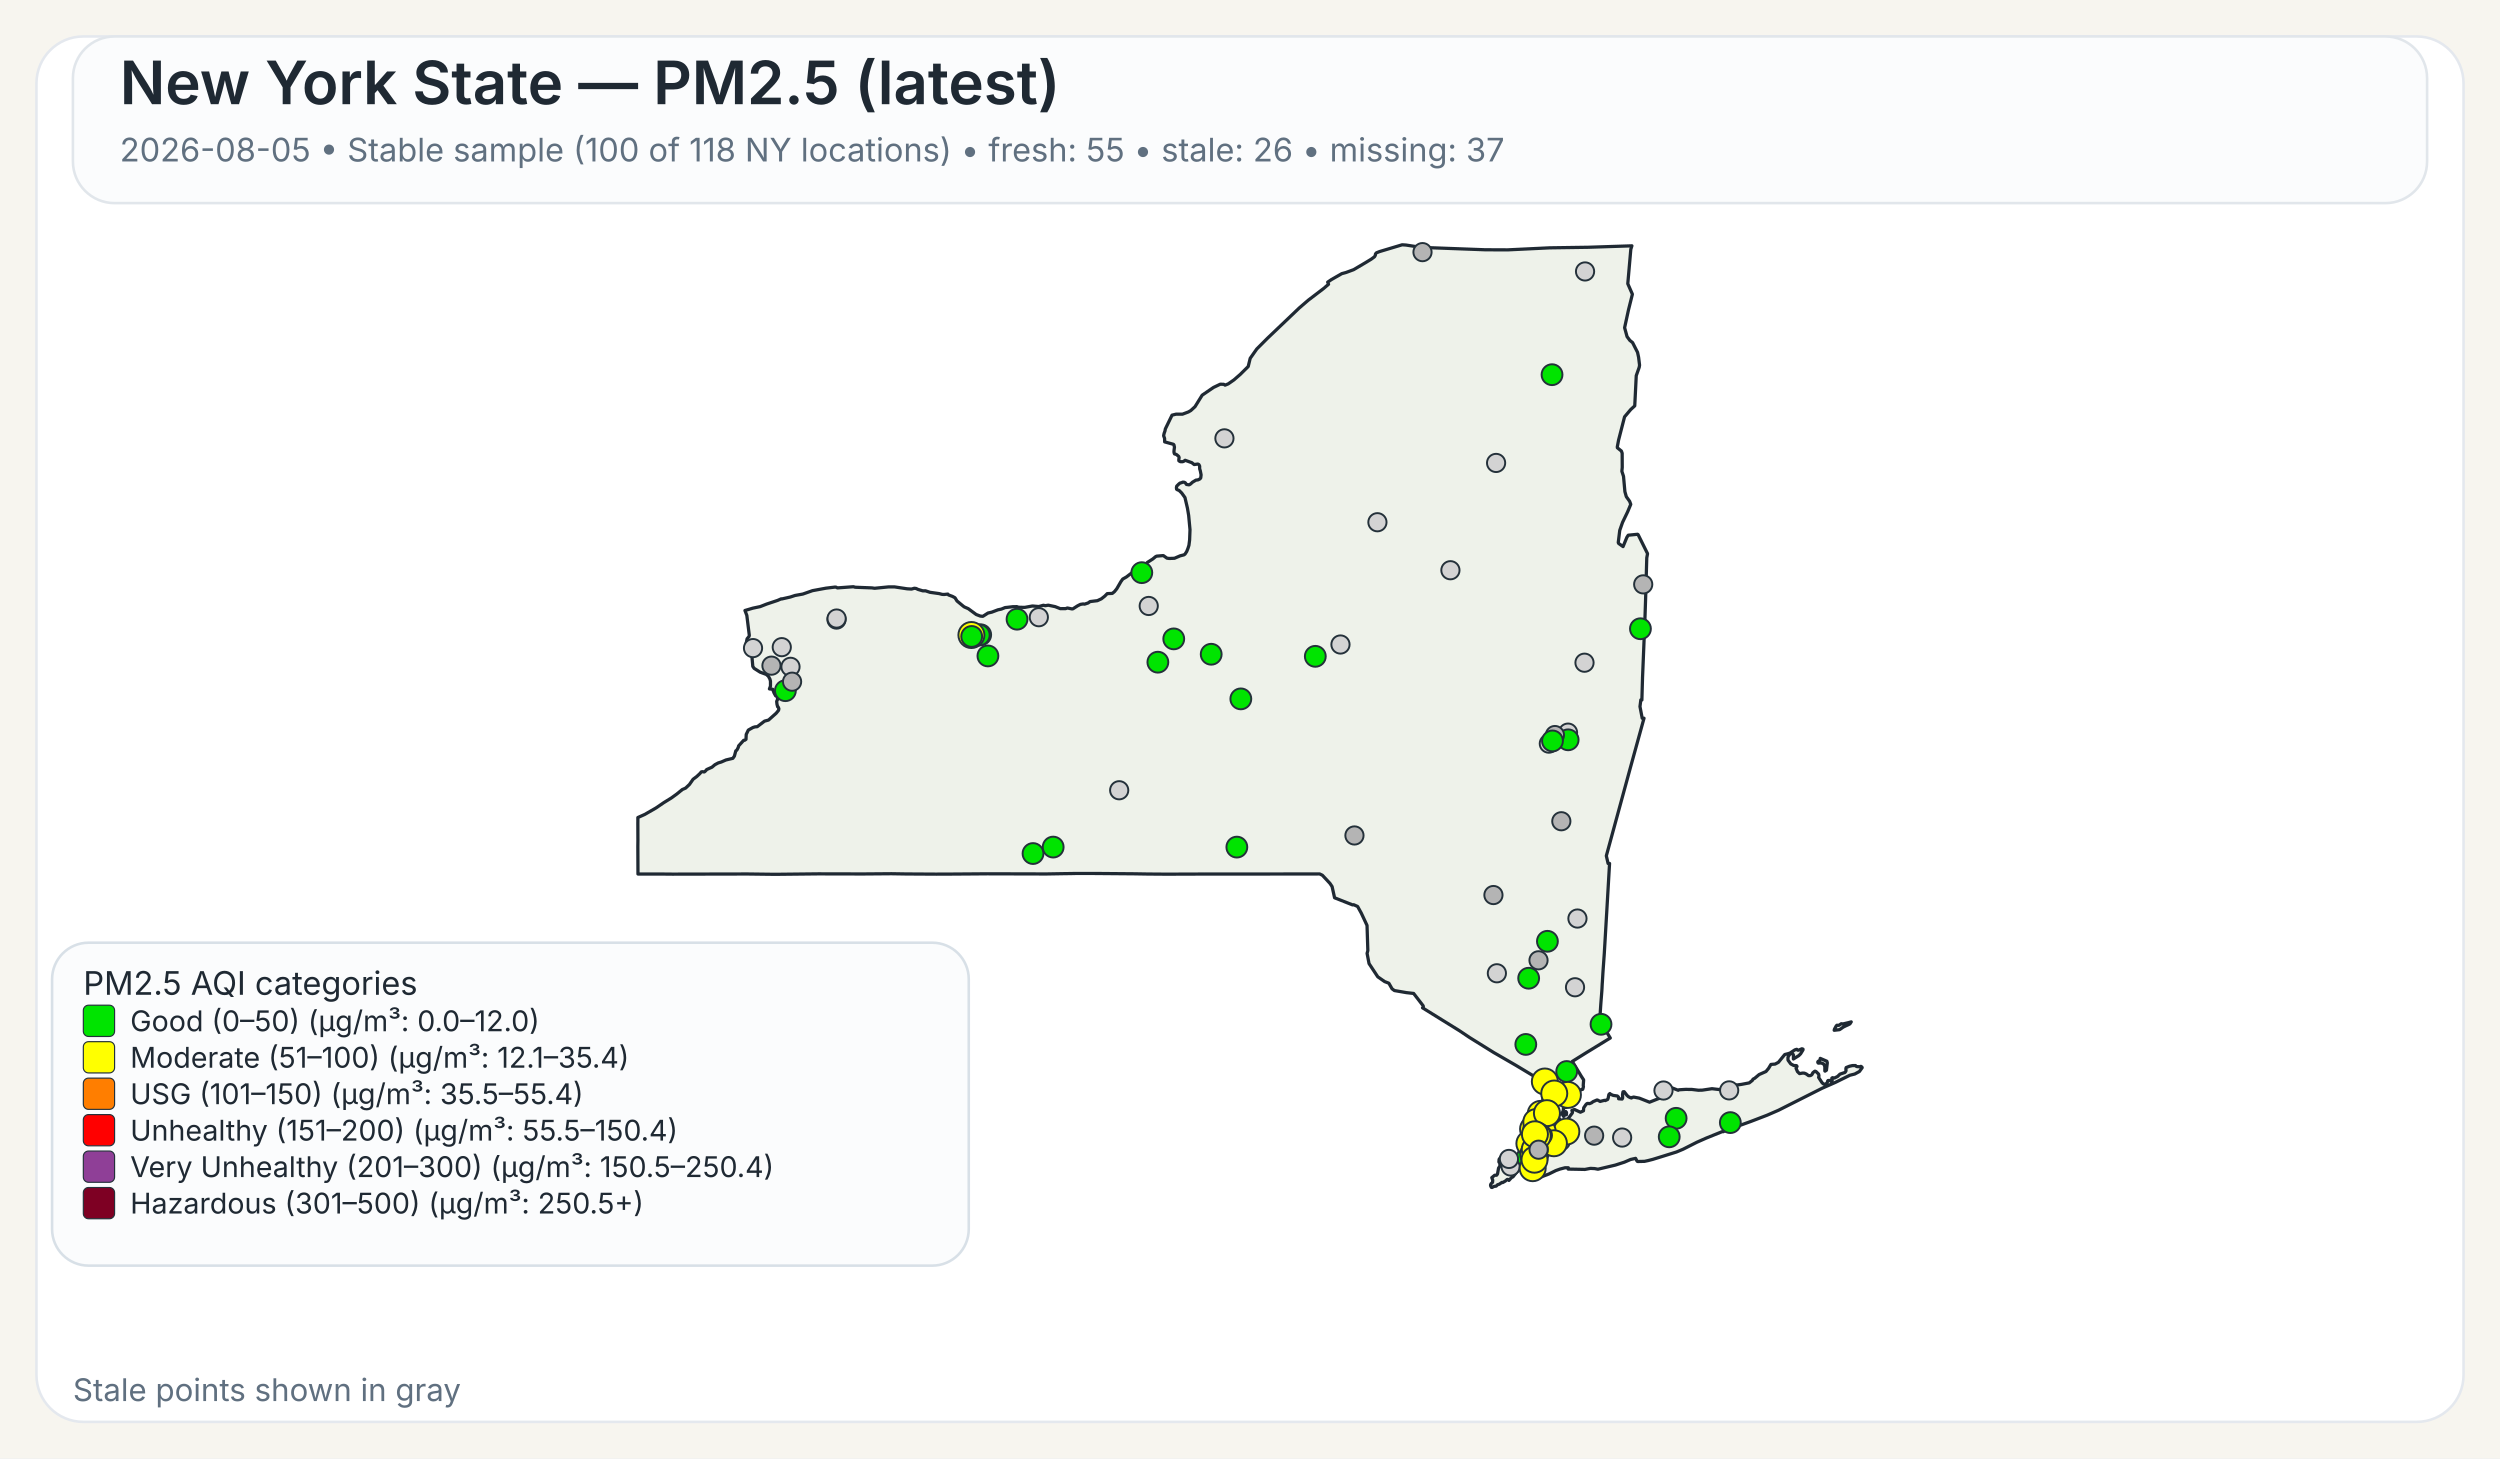
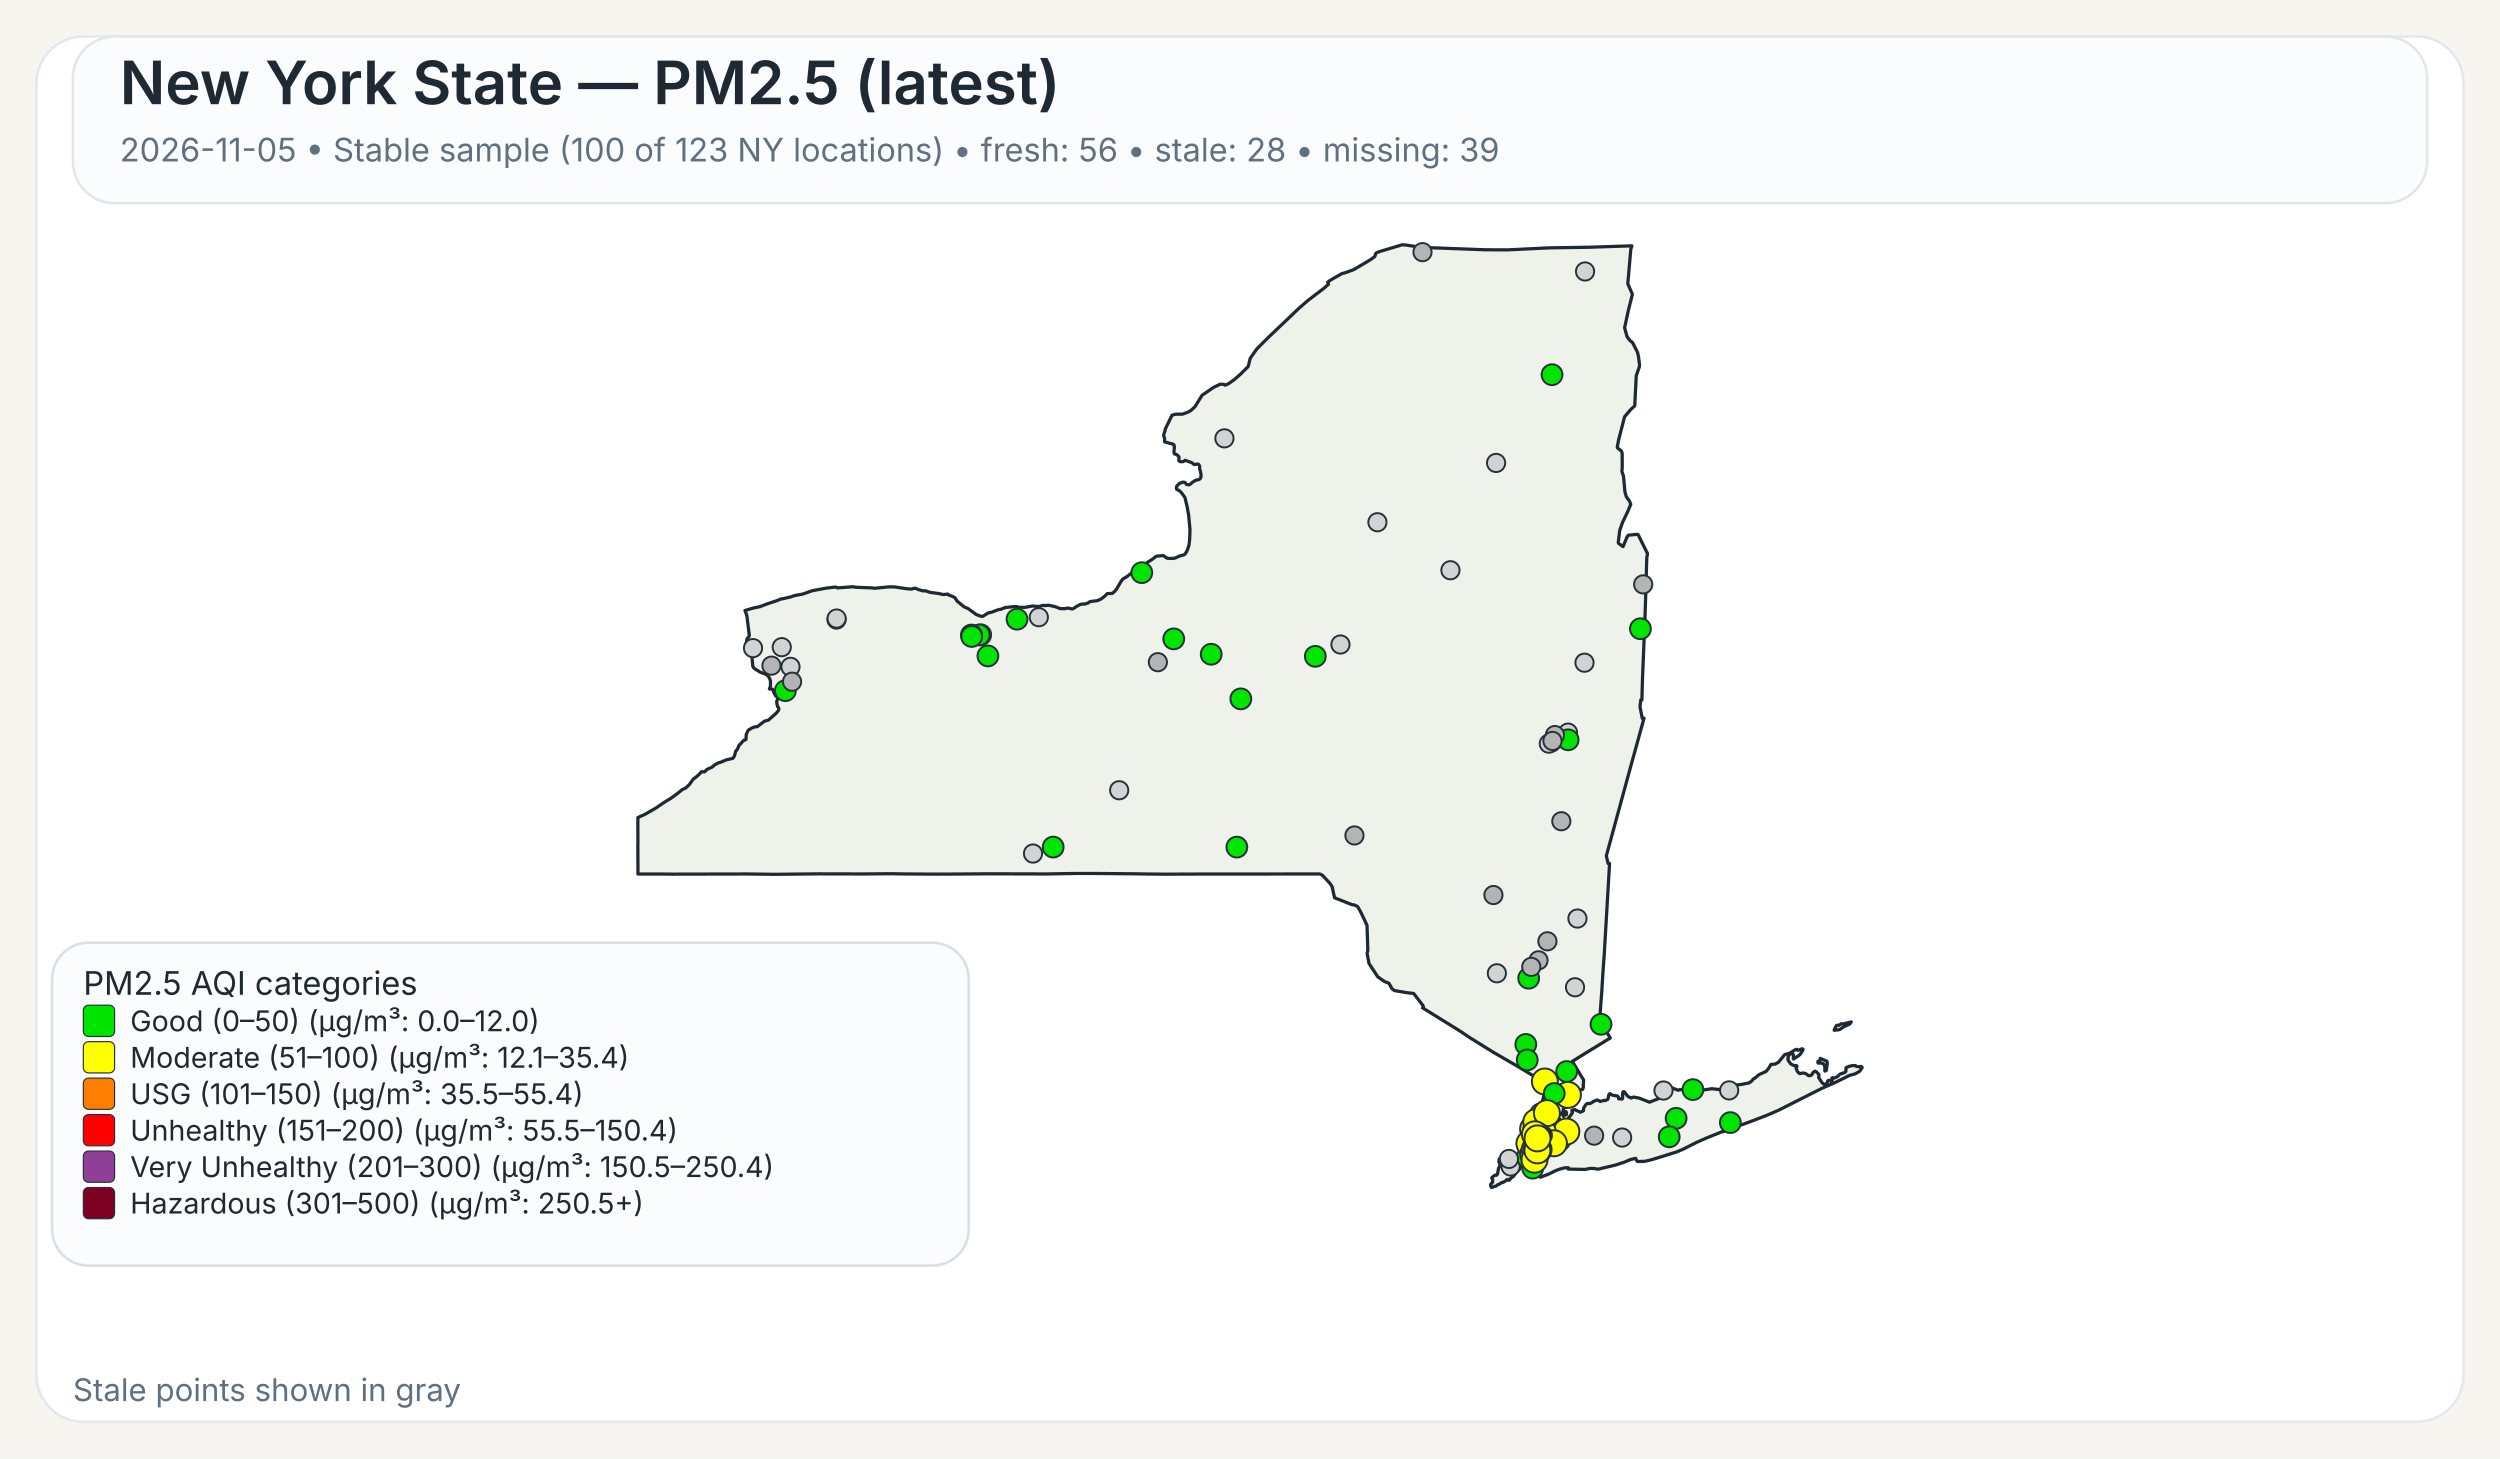
<svg xmlns="http://www.w3.org/2000/svg" width="960" height="560">
  <rect x="0" y="0" width="960" height="560" fill="#F7F5EF" />
  <rect x="14" y="14" width="932" height="532" rx="18" ry="18" fill="#FFFFFF" stroke="#E4E8EE" stroke-width="1" />
  <rect x="28" y="14" width="904" height="64" rx="16" ry="16" fill="#FBFCFD" stroke="#E1E6EB" stroke-width="1" />
  <text x="46" y="40" font-family="Public Sans, Inter, Aptos, Segoe UI, Arial, sans-serif" font-size="23" font-weight="600" fill="#1F2933">New York State — PM2.5 (latest)</text>
-   <text x="46" y="62" font-family="Public Sans, Inter, Aptos, Segoe UI, Arial, sans-serif" font-size="12.5" font-weight="400" fill="#607080">2026-08-05 • Stable sample (100 of 118 NY locations) • fresh: 55 • stale: 26 • missing: 37</text>
+   <text x="46" y="62" font-family="Public Sans, Inter, Aptos, Segoe UI, Arial, sans-serif" font-size="12.5" font-weight="400" fill="#607080">2026-11-05 • Stable sample (100 of 123 NY locations) • fresh: 56 • stale: 28 • missing: 39</text>
  <path d="M601.06,426.90 L601.23,426.83 L601.48,427.07 L601.55,427.32 L601.50,428.06 L601.28,428.08 L601.08,427.81 L601.04,427.27 L601.06,426.90 Z" fill="#EEF2EA" stroke="#1F2933" stroke-width="1.25" stroke-linejoin="round" />
  <path d="M585.16,439.66 L585.21,439.61 L585.24,439.63 L585.33,439.75 L585.00,440.50 L584.94,440.59 L584.83,440.54 L584.77,440.43 L584.80,440.38 L585.16,439.66 Z" fill="#EEF2EA" stroke="#1F2933" stroke-width="1.25" stroke-linejoin="round" />
  <path d="M579.00,452.87 L578.74,452.93 L578.02,453.54 L577.00,454.12 L576.75,454.04 L575.70,454.75 L575.07,454.93 L574.52,455.48 L573.72,455.58 L572.92,456.00 L572.71,455.95 L572.45,455.50 L572.36,455.05 L572.56,454.57 L573.14,454.01 L573.21,453.18 L572.85,452.21 L573.97,451.28 L574.68,451.28 L575.04,450.81 L575.45,448.53 L575.88,447.92 L575.97,447.53 L575.92,446.38 L575.63,446.32 L575.58,446.12 L575.66,445.16 L576.32,444.30 L576.87,444.03 L577.23,444.07 L577.46,444.30 L578.49,444.56 L580.44,444.30 L582.44,443.79 L583.07,443.83 L583.44,444.38 L583.57,445.77 L584.00,446.72 L584.43,447.38 L584.07,448.20 L583.53,448.95 L582.19,450.36 L580.96,451.93 L580.89,451.88 L580.35,452.27 L579.42,453.28 L579.25,452.99 L579.00,452.87 Z" fill="#EEF2EA" stroke="#1F2933" stroke-width="1.25" stroke-linejoin="round" />
  <path d="M698.65,407.28 L698.89,406.98 L698.98,406.42 L701.51,407.51 L701.69,408.12 L701.35,410.97 L700.83,411.31 L700.74,411.25 L700.74,409.57 L700.38,408.71 L700.19,408.52 L699.35,408.18 L698.24,408.24 L698.08,408.08 L698.02,407.81 L698.15,407.57 L698.65,407.28 Z" fill="#EEF2EA" stroke="#1F2933" stroke-width="1.25" stroke-linejoin="round" />
  <path d="M709.87,392.68 L710.87,392.40 L710.37,393.17 L709.71,393.51 L708.74,393.94 L707.77,394.42 L706.83,395.10 L706.37,395.39 L704.33,395.63 L704.44,395.18 L704.77,394.57 L705.12,393.94 L705.39,393.69 L706.11,393.74 L707.05,393.11 L707.70,393.19 L709.32,392.81 L709.87,392.68 Z" fill="#EEF2EA" stroke="#1F2933" stroke-width="1.25" stroke-linejoin="round" />
  <path d="M601.43,424.75 L601.44,424.82 L601.44,424.87 L601.44,424.97 L601.48,425.16 L601.44,425.24 L601.21,425.31 L600.95,425.08 L600.95,424.92 L601.10,424.88 L601.13,424.65 L601.23,424.58 L601.37,424.64 L601.42,424.70 L601.43,424.75 Z" fill="#EEF2EA" stroke="#1F2933" stroke-width="1.25" stroke-linejoin="round" />
  <path d="M623.05,163.10 L621.53,169.00 L621.04,171.61 L621.07,171.95 L622.62,173.20 L622.91,174.06 L622.94,179.46 L622.80,180.98 L623.43,182.92 L623.96,188.79 L624.50,190.70 L624.50,190.71 L625.79,192.51 L626.21,193.67 L625.60,195.12 L625.01,196.54 L623.06,200.59 L622.75,201.47 L621.98,203.67 L621.41,208.34 L621.56,208.68 L623.25,209.89 L624.72,206.33 L625.25,205.52 L628.84,205.16 L629.06,205.34 L632.45,212.18 L632.66,212.61 L632.36,214.21 L632.03,225.74 L632.03,225.80 L632.02,226.34 L632.00,227.05 L631.90,230.25 L631.64,238.09 L631.03,253.00 L630.74,259.97 L630.73,260.06 L630.73,260.23 L630.48,268.80 L630.08,268.74 L629.75,271.32 L630.61,275.80 L631.30,275.80 L628.80,284.88 L626.09,294.70 L622.63,307.38 L616.83,328.64 L617.50,331.57 L618.07,331.57 L617.02,349.62 L617.02,349.66 L616.71,354.88 L616.28,362.25 L616.04,366.27 L615.53,373.42 L615.30,377.22 L615.29,377.28 L615.29,377.35 L615.28,377.44 L615.28,377.49 L615.27,377.53 L615.19,379.03 L615.19,379.14 L615.18,379.18 L615.18,379.35 L615.17,379.49 L615.12,380.31 L615.09,380.73 L615.08,380.89 L614.72,385.46 L614.66,386.30 L614.29,391.98 L618.35,398.60 L616.75,399.56 L616.45,399.75 L610.52,403.39 L609.46,404.03 L609.01,404.31 L603.77,407.58 L605.77,410.89 L606.19,411.58 L606.62,412.29 L607.18,413.23 L608.08,414.62 L608.12,414.70 L607.96,416.83 L608.04,417.28 L607.81,418.17 L607.68,418.35 L607.54,418.27 L606.73,418.62 L606.42,419.73 L606.23,420.03 L605.55,420.48 L604.13,421.08 L603.54,421.65 L602.05,422.64 L600.59,424.82 L600.46,425.17 L600.38,425.37 L600.34,426.13 L600.15,426.98 L600.19,427.32 L600.39,427.51 L600.54,427.87 L600.54,428.09 L600.53,428.27 L600.60,428.55 L600.51,428.65 L600.44,428.71 L600.35,428.62 L600.18,428.29 L600.01,427.93 L600.10,427.54 L599.94,427.19 L599.85,427.21 L599.64,427.48 L599.51,427.81 L599.07,427.70 L598.72,427.92 L598.55,428.85 L598.57,429.17 L598.77,429.63 L599.21,430.17 L599.64,430.41 L600.31,431.59 L600.59,432.07 L600.90,432.04 L601.36,431.60 L601.36,431.60 L602.21,429.98 L602.19,429.51 L603.74,427.42 L603.84,427.11 L603.60,426.42 L603.67,426.33 L604.61,426.05 L606.88,427.09 L607.17,426.96 L608.05,426.54 L608.14,425.40 L608.93,424.24 L609.36,423.80 L609.77,423.70 L610.33,423.82 L611.26,423.43 L611.66,423.07 L613.16,422.42 L613.38,422.39 L614.46,422.95 L616.17,422.51 L616.43,422.62 L617.32,422.20 L617.49,421.82 L617.52,421.77 L617.81,420.28 L618.19,419.93 L618.22,419.96 L618.50,420.18 L618.60,420.26 L618.84,420.36 L619.48,420.63 L619.66,420.66 L619.90,420.69 L620.59,420.79 L621.03,420.85 L621.08,420.86 L621.49,421.26 L621.50,421.39 L621.55,421.93 L622.90,422.03 L623.09,421.64 L623.06,420.27 L623.21,419.33 L623.28,419.23 L623.69,419.22 L624.78,420.64 L625.29,421.11 L626.07,421.51 L626.50,421.62 L626.59,421.46 L627.35,421.28 L629.51,421.69 L629.51,421.69 L633.42,423.24 L638.19,421.34 L638.36,420.84 L638.45,419.18 L638.68,418.35 L640.49,417.89 L642.20,417.80 L644.45,418.67 L644.65,418.48 L647.29,418.32 L649.72,418.35 L652.18,418.65 L653.70,418.61 L657.40,418.06 L660.48,418.42 L661.32,417.62 L664.03,416.80 L665.53,416.46 L666.97,416.64 L668.73,416.40 L671.71,415.83 L672.90,414.88 L673.16,414.40 L673.82,414.05 L675.50,412.63 L678.13,411.46 L679.12,410.27 L680.04,408.74 L681.66,408.60 L682.91,407.93 L685.34,404.94 L686.69,404.59 L687.35,404.38 L689.21,403.16 L689.94,402.93 L690.28,403.23 L690.57,403.30 L691.93,402.73 L692.35,402.87 L692.38,403.11 L691.44,404.66 L690.75,405.35 L688.66,406.65 L688.68,405.06 L688.30,404.60 L687.92,404.54 L687.60,404.66 L687.09,405.06 L686.58,406.01 L686.59,407.08 L687.65,408.54 L688.81,409.15 L689.85,409.20 L690.06,409.50 L689.68,410.21 L690.24,411.51 L691.03,412.27 L692.17,412.06 L692.88,412.09 L693.59,412.39 L694.51,413.06 L695.19,413.03 L695.62,412.79 L695.84,412.56 L696.12,411.95 L696.83,411.38 L696.98,411.33 L697.37,411.49 L698.35,412.46 L698.48,413.14 L698.35,413.73 L699.60,415.66 L700.04,416.12 L700.44,416.32 L700.84,416.33 L701.58,415.93 L701.76,415.37 L701.81,415.13 L701.99,414.91 L702.86,414.89 L703.07,415.26 L703.12,415.25 L703.24,415.22 L703.45,415.13 L703.57,414.86 L703.45,414.38 L703.43,414.00 L703.70,413.83 L704.39,413.98 L705.62,413.37 L706.56,412.46 L708.48,411.82 L708.83,411.29 L708.88,410.85 L708.80,410.51 L708.92,409.94 L710.19,409.44 L711.31,409.19 L712.51,409.17 L712.73,409.44 L713.09,409.58 L714.27,409.63 L714.58,409.48 L714.99,409.75 L715.07,409.99 L714.02,411.45 L712.24,412.42 L710.34,412.90 L704.77,415.65 L699.71,417.88 L682.98,426.32 L678.57,428.24 L672.42,430.60 L662.20,434.30 L661.73,434.58 L661.49,434.51 L660.84,434.74 L655.19,437.03 L651.62,438.61 L646.31,441.30 L643.78,442.36 L638.41,444.04 L634.66,445.20 L632.83,445.67 L631.47,445.96 L631.32,445.96 L628.83,446.02 L628.63,445.87 L628.07,444.81 L626.15,445.24 L623.74,446.28 L621.85,446.89 L620.27,447.40 L613.61,448.98 L612.34,448.74 L610.73,448.66 L608.60,449.06 L605.36,448.99 L602.17,448.93 L602.19,448.77 L602.25,448.43 L600.97,448.42 L599.39,448.83 L599.07,448.91 L597.43,449.50 L594.79,450.81 L591.48,452.07 L591.48,451.26 L591.59,450.86 L591.41,450.49 L591.24,450.39 L590.88,450.18 L590.56,449.81 L590.00,449.87 L588.10,450.05 L587.46,450.03 L587.05,449.85 L586.87,449.72 L586.81,449.43 L587.15,448.99 L587.21,448.90 L587.49,448.42 L587.39,448.02 L586.94,447.62 L585.63,447.32 L585.23,446.64 L585.06,445.69 L585.31,444.71 L585.45,444.41 L585.68,443.96 L586.50,442.95 L586.37,441.37 L586.22,441.17 L586.16,441.08 L586.11,440.71 L586.29,440.19 L586.49,440.03 L586.59,439.53 L586.42,439.11 L586.13,438.91 L586.77,435.14 L587.04,434.58 L587.53,433.54 L588.00,432.56 L588.37,431.79 L590.66,426.98 L591.27,425.68 L591.55,425.09 L591.55,425.09 L591.90,424.00 L592.36,422.57 L592.47,422.24 L593.89,415.87 L593.37,415.86 L592.83,415.54 L585.14,410.91 L585.14,410.91 L582.09,409.08 L581.83,408.93 L574.90,404.92 L573.64,404.20 L565.84,399.35 L564.27,398.37 L560.37,395.76 L546.26,387.01 L546.57,386.68 L546.49,386.22 L542.83,381.48 L542.63,381.46 L540.06,381.17 L535.45,380.37 L534.54,379.69 L533.32,377.55 L531.70,376.93 L529.06,375.09 L525.71,370.01 L525.14,367.03 L524.96,366.10 L525.25,365.02 L524.94,355.37 L522.72,350.61 L521.32,348.08 L519.78,347.40 L519.41,347.49 L512.48,344.75 L511.52,340.44 L510.72,339.24 L507.79,336.09 L506.74,335.59 L502.43,335.60 L502.18,335.60 L499.75,335.60 L499.39,335.61 L499.35,335.61 L469.83,335.63 L469.66,335.63 L462.36,335.64 L461.30,335.63 L460.85,335.63 L460.00,335.64 L448.21,335.68 L447.85,335.68 L441.17,335.63 L440.91,335.63 L435.49,335.54 L435.46,335.54 L420.14,335.41 L418.99,335.41 L413.90,335.41 L413.83,335.41 L413.52,335.41 L412.93,335.41 L412.60,335.42 L411.23,335.45 L411.22,335.45 L408.74,335.48 L408.73,335.48 L401.77,335.60 L379.14,335.54 L372.91,335.59 L364.59,335.65 L360.26,335.66 L359.71,335.67 L347.88,335.60 L347.87,335.60 L342.30,335.51 L337.43,335.55 L331.40,335.60 L314.24,335.56 L297.70,335.74 L295.08,335.71 L287.13,335.61 L286.61,335.61 L258.23,335.67 L257.47,335.66 L253.93,335.63 L253.07,335.62 L253.07,335.63 L244.98,335.62 L244.93,325.04 L244.95,323.48 L244.96,322.52 L244.95,321.67 L244.95,321.16 L244.95,320.84 L244.93,316.08 L244.94,315.42 L244.94,313.93 L247.57,312.75 L251.88,310.27 L254.93,308.19 L257.77,306.44 L259.87,304.92 L262.02,303.17 L263.28,302.62 L264.74,301.24 L266.14,299.24 L267.54,298.19 L268.72,297.09 L269.32,296.39 L269.90,296.33 L270.33,296.44 L270.54,296.38 L271.04,295.92 L271.36,295.51 L273.40,294.60 L274.52,293.65 L275.81,292.96 L276.98,292.61 L278.76,291.83 L281.41,291.20 L282.01,290.34 L282.12,289.92 L282.55,288.31 L282.75,288.22 L283.00,287.95 L283.49,287.01 L283.63,286.42 L285.57,284.28 L285.90,284.29 L286.46,283.91 L286.55,282.02 L287.35,280.35 L289.13,279.36 L289.89,279.12 L290.78,279.05 L293.57,276.92 L295.12,276.50 L298.07,273.86 L298.97,272.76 L299.09,272.13 L298.79,271.45 L298.62,271.42 L298.36,270.43 L298.24,269.33 L298.55,268.66 L298.61,268.16 L298.25,267.28 L297.85,267.20 L297.24,266.09 L296.70,264.68 L295.46,264.54 L295.86,263.47 L295.86,261.59 L295.66,260.80 L295.08,259.71 L294.94,259.59 L294.28,258.99 L291.89,258.11 L289.57,256.64 L289.07,255.88 L288.57,250.10 L288.55,249.89 L286.78,249.43 L286.31,248.17 L286.88,245.30 L287.63,244.40 L287.73,243.95 L286.78,236.32 L286.06,234.43 L289.07,233.54 L291.93,232.93 L294.37,231.97 L298.62,230.55 L299.99,229.95 L300.12,230.02 L303.47,229.26 L305.29,228.66 L308.28,228.12 L312.00,226.81 L317.17,225.86 L320.65,225.44 L321.03,225.47 L321.59,225.76 L322.04,225.72 L327.70,225.30 L328.39,225.50 L334.82,225.75 L335.83,225.90 L341.09,225.38 L343.51,225.37 L348.32,226.10 L349.98,226.20 L350.03,226.20 L351.12,225.89 L351.79,225.98 L352.52,226.34 L354.31,226.87 L355.38,226.87 L357.13,227.45 L360.63,227.94 L361.77,228.24 L362.50,228.28 L363.98,228.13 L364.17,228.44 L365.74,229.01 L366.72,229.54 L367.48,230.77 L369.92,232.79 L370.31,233.07 L371.82,233.73 L373.38,234.88 L374.86,235.97 L376.42,236.57 L377.42,236.67 L379.40,235.40 L380.84,235.07 L383.21,234.17 L384.54,233.89 L385.93,233.32 L386.27,233.28 L386.83,233.22 L388.90,232.98 L390.48,232.95 L391.11,233.18 L393.48,233.24 L396.46,232.70 L398.89,232.91 L400.66,232.42 L401.43,232.58 L402.53,232.39 L405.18,232.95 L407.17,233.73 L409.20,233.71 L409.87,233.47 L411.66,233.83 L412.03,233.77 L413.80,232.63 L414.88,232.08 L415.91,231.92 L416.48,231.99 L417.81,231.55 L418.60,231.00 L421.39,230.66 L422.92,229.95 L424.23,228.91 L425.18,227.95 L425.69,227.93 L427.12,227.87 L427.93,227.21 L428.83,226.10 L430.44,223.32 L431.14,222.35 L431.96,221.89 L432.55,221.55 L435.18,219.53 L437.03,218.59 L437.61,217.92 L437.98,217.72 L438.51,217.88 L439.70,217.38 L440.56,215.99 L442.64,214.67 L443.82,213.70 L444.23,213.55 L446.72,213.34 L448.11,214.33 L448.97,214.45 L450.99,214.38 L453.20,213.43 L454.63,213.07 L455.05,212.77 L455.69,211.79 L456.17,210.59 L456.55,209.40 L456.81,207.36 L456.96,203.41 L456.73,200.97 L456.44,197.89 L455.97,195.10 L455.02,191.05 L453.78,189.32 L452.78,188.33 L452.13,188.08 L451.81,187.86 L451.74,187.30 L451.84,186.69 L452.22,186.31 L452.64,185.89 L453.10,185.51 L453.80,185.32 L454.18,185.14 L454.70,185.18 L455.13,185.37 L455.61,186.03 L456.63,186.18 L457.19,185.84 L457.91,185.17 L459.24,184.37 L460.00,184.28 L460.73,183.93 L461.08,183.54 L461.22,182.35 L460.90,180.72 L460.70,180.14 L460.66,179.72 L460.67,178.99 L460.38,178.40 L459.97,178.19 L458.56,178.39 L457.66,177.67 L455.09,176.75 L454.57,177.13 L454.12,177.30 L453.65,177.30 L453.29,177.28 L452.94,177.12 L452.67,176.90 L452.67,176.38 L452.79,175.72 L452.62,175.27 L451.89,174.63 L451.54,174.45 L451.01,174.30 L450.87,173.94 L450.80,173.54 L450.84,172.88 L450.99,171.72 L450.78,170.78 L450.56,170.60 L447.23,169.68 L447.20,168.34 L446.83,167.32 L447.02,166.42 L447.35,165.48 L447.50,164.69 L450.06,159.42 L451.61,159.04 L454.05,159.05 L456.36,158.18 L457.28,157.64 L458.88,156.17 L461.63,151.75 L465.96,148.79 L468.59,147.53 L469.94,147.58 L470.43,147.90 L471.65,147.40 L473.83,145.88 L476.29,143.74 L476.97,143.06 L479.31,140.74 L480.08,137.59 L482.60,134.01 L486.70,129.90 L498.91,118.26 L502.36,115.29 L508.27,110.78 L510.16,109.15 L509.83,108.34 L511.28,107.35 L515.25,105.08 L516.86,104.64 L519.80,103.55 L524.26,100.92 L526.51,99.55 L527.81,98.60 L528.14,98.00 L528.16,97.54 L528.55,97.08 L529.76,96.60 L538.43,94.00 L539.92,94.10 L544.47,94.80 L545.84,95.00 L570.26,95.91 L578.85,95.95 L585.96,95.61 L595.04,95.17 L609.91,94.95 L626.65,94.40 L626.23,95.73 L625.68,102.02 L625.07,108.95 L626.84,112.98 L625.33,119.03 L623.85,125.84 L624.79,129.27 L625.53,130.26 L625.83,130.68 L626.91,131.56 L626.91,131.56 L628.81,135.29 L629.22,137.19 L629.59,140.21 L629.45,141.06 L628.32,144.25 L627.83,154.15 L627.74,155.85 L626.19,157.27 L623.83,160.07 L623.05,163.10 Z" fill="#EEF2EA" stroke="#1F2933" stroke-width="1.25" stroke-linejoin="round" />
  <circle cx="574.80" cy="373.74" r="3.50" fill="lightgray" stroke="#24313A" stroke-width="0.75" />
  <circle cx="296.24" cy="255.61" r="3.50" fill="rgb(180,180,180)" stroke="#24313A" stroke-width="0.75" />
  <circle cx="585.91" cy="401.06" r="4.00" fill="#00E400" stroke="#24313A" stroke-width="0.75" />
  <circle cx="590.67" cy="430.08" r="3.50" fill="lightgray" stroke="#24313A" stroke-width="0.75" />
  <circle cx="587.01" cy="375.64" r="4.00" fill="#00E400" stroke="#24313A" stroke-width="0.75" />
  <circle cx="580.07" cy="447.93" r="3.50" fill="lightgray" stroke="#24313A" stroke-width="0.75" />
  <circle cx="528.93" cy="200.54" r="3.50" fill="lightgray" stroke="#24313A" stroke-width="0.75" />
  <circle cx="622.90" cy="436.82" r="3.50" fill="lightgray" stroke="#24313A" stroke-width="0.75" />
  <circle cx="321.22" cy="237.92" r="3.50" fill="lightgray" stroke="#24313A" stroke-width="0.75" />
  <circle cx="556.96" cy="218.97" r="3.50" fill="lightgray" stroke="#24313A" stroke-width="0.75" />
  <circle cx="574.50" cy="177.77" r="3.50" fill="lightgray" stroke="#24313A" stroke-width="0.75" />
  <circle cx="429.77" cy="303.46" r="3.50" fill="lightgray" stroke="#24313A" stroke-width="0.75" />
  <circle cx="514.74" cy="247.49" r="3.50" fill="lightgray" stroke="#24313A" stroke-width="0.75" />
  <circle cx="470.18" cy="168.33" r="3.50" fill="lightgray" stroke="#24313A" stroke-width="0.75" />
  <circle cx="376.59" cy="243.75" r="4.00" fill="#00E400" stroke="#24313A" stroke-width="0.75" />
-   <circle cx="591.63" cy="427.72" r="5.00" fill="#FFFF00" stroke="#24313A" stroke-width="0.75" />
-   <circle cx="593.40" cy="430.37" r="4.00" fill="#00E400" stroke="#24313A" stroke-width="0.75" />
+   <circle cx="591.63" cy="427.72" r="4.00" fill="#00E400" stroke="#24313A" stroke-width="0.75" />
+   <circle cx="593.40" cy="430.37" r="3.50" fill="lightgray" stroke="#24313A" stroke-width="0.75" />
  <circle cx="593.93" cy="437.51" r="4.00" fill="#00E400" stroke="#24313A" stroke-width="0.75" />
  <circle cx="602.12" cy="281.33" r="3.50" fill="lightgray" stroke="#24313A" stroke-width="0.75" />
  <circle cx="398.91" cy="237.01" r="3.50" fill="lightgray" stroke="#24313A" stroke-width="0.75" />
  <circle cx="598.03" cy="436.67" r="4.00" fill="#00E400" stroke="#24313A" stroke-width="0.75" />
  <circle cx="595.98" cy="143.88" r="4.00" fill="#00E400" stroke="#24313A" stroke-width="0.75" />
  <circle cx="601.61" cy="411.46" r="4.00" fill="#00E400" stroke="#24313A" stroke-width="0.75" />
  <circle cx="608.45" cy="254.48" r="3.50" fill="lightgray" stroke="#24313A" stroke-width="0.75" />
  <circle cx="604.81" cy="379.11" r="3.50" fill="lightgray" stroke="#24313A" stroke-width="0.75" />
  <circle cx="588.51" cy="437.27" r="3.50" fill="rgb(180,180,180)" stroke="#24313A" stroke-width="0.75" />
  <circle cx="465.10" cy="251.23" r="4.00" fill="#00E400" stroke="#24313A" stroke-width="0.75" />
-   <circle cx="396.68" cy="327.76" r="4.00" fill="#00E400" stroke="#24313A" stroke-width="0.75" />
+   <circle cx="396.68" cy="327.76" r="3.50" fill="lightgray" stroke="#24313A" stroke-width="0.75" />
  <circle cx="643.63" cy="429.43" r="4.00" fill="#00E400" stroke="#24313A" stroke-width="0.75" />
  <circle cx="586.47" cy="444.33" r="4.00" fill="#00E400" stroke="#24313A" stroke-width="0.75" />
  <circle cx="303.55" cy="256.06" r="3.50" fill="lightgray" stroke="#24313A" stroke-width="0.75" />
  <circle cx="602.17" cy="284.09" r="4.00" fill="#00E400" stroke="#24313A" stroke-width="0.75" />
  <circle cx="301.59" cy="265.22" r="4.00" fill="#00E400" stroke="#24313A" stroke-width="0.75" />
  <circle cx="321.26" cy="237.52" r="3.50" fill="lightgray" stroke="#24313A" stroke-width="0.75" />
  <circle cx="612.15" cy="436.09" r="3.50" fill="rgb(180,180,180)" stroke="#24313A" stroke-width="0.75" />
  <circle cx="587.88" cy="438.53" r="3.50" fill="rgb(180,180,180)" stroke="#24313A" stroke-width="0.75" />
  <circle cx="591.83" cy="440.12" r="3.50" fill="lightgray" stroke="#24313A" stroke-width="0.75" />
  <circle cx="594.32" cy="430.48" r="3.50" fill="lightgray" stroke="#24313A" stroke-width="0.75" />
  <circle cx="594.83" cy="426.21" r="3.50" fill="lightgray" stroke="#24313A" stroke-width="0.75" />
  <circle cx="605.74" cy="352.72" r="3.50" fill="lightgray" stroke="#24313A" stroke-width="0.75" />
  <circle cx="664.00" cy="418.71" r="3.50" fill="lightgray" stroke="#24313A" stroke-width="0.75" />
  <circle cx="546.24" cy="96.82" r="3.50" fill="rgb(180,180,180)" stroke="#24313A" stroke-width="0.75" />
  <circle cx="638.78" cy="418.76" r="3.50" fill="lightgray" stroke="#24313A" stroke-width="0.75" />
  <circle cx="304.16" cy="261.77" r="3.50" fill="rgb(180,180,180)" stroke="#24313A" stroke-width="0.75" />
-   <circle cx="441.11" cy="232.69" r="3.50" fill="lightgray" stroke="#24313A" stroke-width="0.75" />
  <circle cx="598.43" cy="436.52" r="4.00" fill="#00E400" stroke="#24313A" stroke-width="0.75" />
  <circle cx="376.03" cy="243.84" r="4.00" fill="#00E400" stroke="#24313A" stroke-width="0.75" />
  <circle cx="592.26" cy="428.72" r="3.50" fill="rgb(180,180,180)" stroke="#24313A" stroke-width="0.75" />
  <circle cx="579.43" cy="445.03" r="3.50" fill="lightgray" stroke="#24313A" stroke-width="0.75" />
  <circle cx="602.08" cy="420.44" r="5.00" fill="#FFFF00" stroke="#24313A" stroke-width="0.75" />
  <circle cx="590.18" cy="441.64" r="3.50" fill="rgb(180,180,180)" stroke="#24313A" stroke-width="0.75" />
  <circle cx="520.11" cy="320.82" r="3.50" fill="rgb(180,180,180)" stroke="#24313A" stroke-width="0.75" />
  <circle cx="601.48" cy="434.51" r="3.50" fill="rgb(180,180,180)" stroke="#24313A" stroke-width="0.75" />
  <circle cx="598.28" cy="436.62" r="3.50" fill="rgb(180,180,180)" stroke="#24313A" stroke-width="0.75" />
-   <circle cx="601.48" cy="434.52" r="3.50" fill="rgb(180,180,180)" stroke="#24313A" stroke-width="0.75" />
+   <circle cx="601.48" cy="434.52" r="3.50" fill="lightgray" stroke="#24313A" stroke-width="0.75" />
  <circle cx="608.66" cy="104.24" r="3.50" fill="lightgray" stroke="#24313A" stroke-width="0.75" />
-   <circle cx="373.02" cy="243.85" r="5.00" fill="#FFFF00" stroke="#24313A" stroke-width="0.75" />
+   <circle cx="373.02" cy="243.85" r="4.00" fill="#00E400" stroke="#24313A" stroke-width="0.75" />
  <circle cx="598.27" cy="436.67" r="3.50" fill="lightgray" stroke="#24313A" stroke-width="0.75" />
  <circle cx="598.28" cy="436.62" r="3.50" fill="lightgray" stroke="#24313A" stroke-width="0.75" />
  <circle cx="587.67" cy="436.46" r="3.50" fill="lightgray" stroke="#24313A" stroke-width="0.75" />
  <circle cx="590.79" cy="368.76" r="3.50" fill="rgb(180,180,180)" stroke="#24313A" stroke-width="0.75" />
  <circle cx="593.22" cy="415.30" r="5.00" fill="#FFFF00" stroke="#24313A" stroke-width="0.75" />
  <circle cx="590.92" cy="439.03" r="5.00" fill="#FFFF00" stroke="#24313A" stroke-width="0.75" />
  <circle cx="300.20" cy="248.51" r="3.50" fill="lightgray" stroke="#24313A" stroke-width="0.75" />
-   <circle cx="588.55" cy="448.58" r="5.00" fill="#FFFF00" stroke="#24313A" stroke-width="0.75" />
+   <circle cx="588.55" cy="448.58" r="4.00" fill="#00E400" stroke="#24313A" stroke-width="0.75" />
  <circle cx="592.77" cy="438.21" r="3.50" fill="lightgray" stroke="#24313A" stroke-width="0.75" />
  <circle cx="592.77" cy="438.23" r="3.50" fill="rgb(180,180,180)" stroke="#24313A" stroke-width="0.75" />
  <circle cx="592.78" cy="438.21" r="3.50" fill="rgb(180,180,180)" stroke="#24313A" stroke-width="0.75" />
  <circle cx="592.81" cy="438.17" r="3.50" fill="rgb(180,180,180)" stroke="#24313A" stroke-width="0.75" />
  <circle cx="592.70" cy="438.35" r="3.50" fill="rgb(180,180,180)" stroke="#24313A" stroke-width="0.75" />
  <circle cx="592.76" cy="438.20" r="3.50" fill="lightgray" stroke="#24313A" stroke-width="0.75" />
  <circle cx="592.66" cy="438.26" r="3.50" fill="lightgray" stroke="#24313A" stroke-width="0.75" />
  <circle cx="599.38" cy="438.19" r="3.50" fill="rgb(180,180,180)" stroke="#24313A" stroke-width="0.75" />
  <circle cx="474.95" cy="325.29" r="4.00" fill="#00E400" stroke="#24313A" stroke-width="0.75" />
  <circle cx="588.70" cy="433.55" r="5.00" fill="#FFFF00" stroke="#24313A" stroke-width="0.75" />
  <circle cx="601.48" cy="434.52" r="5.00" fill="#FFFF00" stroke="#24313A" stroke-width="0.75" />
  <circle cx="629.93" cy="241.44" r="4.00" fill="#00E400" stroke="#24313A" stroke-width="0.75" />
  <circle cx="599.55" cy="315.36" r="3.50" fill="rgb(180,180,180)" stroke="#24313A" stroke-width="0.75" />
  <circle cx="588.57" cy="437.98" r="3.50" fill="lightgray" stroke="#24313A" stroke-width="0.75" />
  <circle cx="595.75" cy="285.13" r="3.50" fill="rgb(180,180,180)" stroke="#24313A" stroke-width="0.75" />
  <circle cx="589.13" cy="443.87" r="5.00" fill="#FFFF00" stroke="#24313A" stroke-width="0.75" />
-   <circle cx="594.21" cy="361.46" r="4.00" fill="#00E400" stroke="#24313A" stroke-width="0.75" />
+   <circle cx="594.21" cy="361.46" r="3.50" fill="rgb(180,180,180)" stroke="#24313A" stroke-width="0.75" />
  <circle cx="614.79" cy="393.33" r="4.00" fill="#00E400" stroke="#24313A" stroke-width="0.75" />
  <circle cx="664.45" cy="431.08" r="3.50" fill="lightgray" stroke="#24313A" stroke-width="0.75" />
  <circle cx="597.09" cy="282.26" r="3.50" fill="rgb(180,180,180)" stroke="#24313A" stroke-width="0.75" />
  <circle cx="573.48" cy="343.70" r="3.50" fill="rgb(180,180,180)" stroke="#24313A" stroke-width="0.75" />
  <circle cx="373.13" cy="244.40" r="4.00" fill="#00E400" stroke="#24313A" stroke-width="0.75" />
  <circle cx="590.03" cy="441.87" r="5.00" fill="#FFFF00" stroke="#24313A" stroke-width="0.75" />
  <circle cx="664.45" cy="431.08" r="4.00" fill="#00E400" stroke="#24313A" stroke-width="0.75" />
-   <circle cx="596.83" cy="419.91" r="5.00" fill="#FFFF00" stroke="#24313A" stroke-width="0.75" />
+   <circle cx="596.83" cy="419.91" r="4.00" fill="#00E400" stroke="#24313A" stroke-width="0.75" />
  <circle cx="640.98" cy="436.54" r="4.00" fill="#00E400" stroke="#24313A" stroke-width="0.75" />
  <circle cx="587.29" cy="439.12" r="5.00" fill="#FFFF00" stroke="#24313A" stroke-width="0.75" />
-   <circle cx="589.23" cy="444.79" r="5.00" fill="#FFFF00" stroke="#24313A" stroke-width="0.75" />
+   <circle cx="589.23" cy="444.79" r="4.00" fill="#00E400" stroke="#24313A" stroke-width="0.75" />
  <circle cx="588.46" cy="433.42" r="3.50" fill="rgb(180,180,180)" stroke="#24313A" stroke-width="0.75" />
  <circle cx="592.37" cy="434.42" r="5.00" fill="#FFFF00" stroke="#24313A" stroke-width="0.75" />
  <circle cx="594.75" cy="285.55" r="3.50" fill="lightgray" stroke="#24313A" stroke-width="0.75" />
  <circle cx="630.99" cy="224.40" r="3.50" fill="rgb(180,180,180)" stroke="#24313A" stroke-width="0.75" />
  <circle cx="590.52" cy="437.49" r="5.00" fill="#FFFF00" stroke="#24313A" stroke-width="0.75" />
  <circle cx="589.94" cy="430.85" r="5.00" fill="#FFFF00" stroke="#24313A" stroke-width="0.75" />
-   <circle cx="596.15" cy="284.52" r="4.00" fill="#00E400" stroke="#24313A" stroke-width="0.75" />
+   <circle cx="650.08" cy="418.41" r="4.00" fill="#00E400" stroke="#24313A" stroke-width="0.75" />
+   <circle cx="596.15" cy="284.52" r="3.50" fill="rgb(180,180,180)" stroke="#24313A" stroke-width="0.75" />
  <circle cx="588.77" cy="443.25" r="5.00" fill="#FFFF00" stroke="#24313A" stroke-width="0.75" />
  <circle cx="596.70" cy="439.01" r="5.00" fill="#FFFF00" stroke="#24313A" stroke-width="0.75" />
  <circle cx="390.54" cy="237.77" r="4.00" fill="#00E400" stroke="#24313A" stroke-width="0.75" />
  <circle cx="589.36" cy="441.38" r="5.00" fill="#FFFF00" stroke="#24313A" stroke-width="0.75" />
  <circle cx="450.72" cy="245.33" r="4.00" fill="#00E400" stroke="#24313A" stroke-width="0.75" />
-   <circle cx="444.62" cy="254.28" r="4.00" fill="#00E400" stroke="#24313A" stroke-width="0.75" />
+   <circle cx="444.62" cy="254.28" r="3.50" fill="rgb(180,180,180)" stroke="#24313A" stroke-width="0.75" />
  <circle cx="379.36" cy="251.88" r="4.00" fill="#00E400" stroke="#24313A" stroke-width="0.75" />
  <circle cx="594.02" cy="427.45" r="5.00" fill="#FFFF00" stroke="#24313A" stroke-width="0.75" />
  <circle cx="592.46" cy="435.94" r="3.50" fill="rgb(180,180,180)" stroke="#24313A" stroke-width="0.75" />
  <circle cx="289.16" cy="248.87" r="3.50" fill="lightgray" stroke="#24313A" stroke-width="0.75" />
  <circle cx="505.08" cy="252.03" r="4.00" fill="#00E400" stroke="#24313A" stroke-width="0.75" />
  <circle cx="590.51" cy="436.23" r="5.00" fill="#FFFF00" stroke="#24313A" stroke-width="0.75" />
  <circle cx="589.41" cy="435.56" r="5.00" fill="#FFFF00" stroke="#24313A" stroke-width="0.75" />
  <circle cx="438.45" cy="219.90" r="4.00" fill="#00E400" stroke="#24313A" stroke-width="0.75" />
  <circle cx="589.25" cy="445.32" r="5.00" fill="#FFFF00" stroke="#24313A" stroke-width="0.75" />
-   <circle cx="590.82" cy="441.48" r="3.50" fill="rgb(180,180,180)" stroke="#24313A" stroke-width="0.75" />
+   <circle cx="590.82" cy="441.48" r="5.00" fill="#FFFF00" stroke="#24313A" stroke-width="0.75" />
  <circle cx="476.48" cy="268.37" r="4.00" fill="#00E400" stroke="#24313A" stroke-width="0.75" />
  <circle cx="404.42" cy="325.28" r="4.00" fill="#00E400" stroke="#24313A" stroke-width="0.75" />
+   <circle cx="586.46" cy="407.02" r="4.00" fill="#00E400" stroke="#24313A" stroke-width="0.75" />
+   <circle cx="590.18" cy="440.88" r="5.00" fill="#FFFF00" stroke="#24313A" stroke-width="0.75" />
+   <circle cx="590.36" cy="441.75" r="5.00" fill="#FFFF00" stroke="#24313A" stroke-width="0.75" />
+   <circle cx="588.01" cy="371.28" r="3.50" fill="rgb(180,180,180)" stroke="#24313A" stroke-width="0.75" />
+   <circle cx="590.39" cy="437.14" r="5.00" fill="#FFFF00" stroke="#24313A" stroke-width="0.75" />
  <rect x="20" y="362" width="352" height="124" rx="14" ry="14" fill="#FBFCFD" stroke="#D8E0E7" stroke-width="1" />
  <text x="32" y="382" font-family="Inter, Aptos, Segoe UI, Arial, sans-serif" font-size="12.5" fill="#1F2933">PM2.5 AQI categories</text>
  <rect x="32" y="386" width="12" height="12" rx="2" ry="2" fill="#00E400" stroke="#24313A" stroke-width="0.45" />
  <text x="50" y="396" font-family="Inter, Aptos, Segoe UI, Arial, sans-serif" font-size="11" fill="#1F2933">Good (0–50)  (µg/m³: 0.0–12.0)</text>
  <rect x="32" y="400" width="12" height="12" rx="2" ry="2" fill="#FFFF00" stroke="#24313A" stroke-width="0.45" />
  <text x="50" y="410" font-family="Inter, Aptos, Segoe UI, Arial, sans-serif" font-size="11" fill="#1F2933">Moderate (51–100)  (µg/m³: 12.1–35.4)</text>
  <rect x="32" y="414" width="12" height="12" rx="2" ry="2" fill="#FF7E00" stroke="#24313A" stroke-width="0.45" />
  <text x="50" y="424" font-family="Inter, Aptos, Segoe UI, Arial, sans-serif" font-size="11" fill="#1F2933">USG (101–150)  (µg/m³: 35.5–55.4)</text>
  <rect x="32" y="428" width="12" height="12" rx="2" ry="2" fill="#FF0000" stroke="#24313A" stroke-width="0.45" />
  <text x="50" y="438" font-family="Inter, Aptos, Segoe UI, Arial, sans-serif" font-size="11" fill="#1F2933">Unhealthy (151–200)  (µg/m³: 55.5–150.4)</text>
  <rect x="32" y="442" width="12" height="12" rx="2" ry="2" fill="#8F3F97" stroke="#24313A" stroke-width="0.45" />
  <text x="50" y="452" font-family="Inter, Aptos, Segoe UI, Arial, sans-serif" font-size="11" fill="#1F2933">Very Unhealthy (201–300)  (µg/m³: 150.5–250.4)</text>
  <rect x="32" y="456" width="12" height="12" rx="2" ry="2" fill="#7E0023" stroke="#24313A" stroke-width="0.45" />
  <text x="50" y="466" font-family="Inter, Aptos, Segoe UI, Arial, sans-serif" font-size="11" fill="#1F2933">Hazardous (301–500)  (µg/m³: 250.5+)</text>
  <text x="28" y="538" font-family="Inter, Aptos, Segoe UI, Arial, sans-serif" font-size="12" fill="#607080">Stale points shown in gray</text>
</svg>
